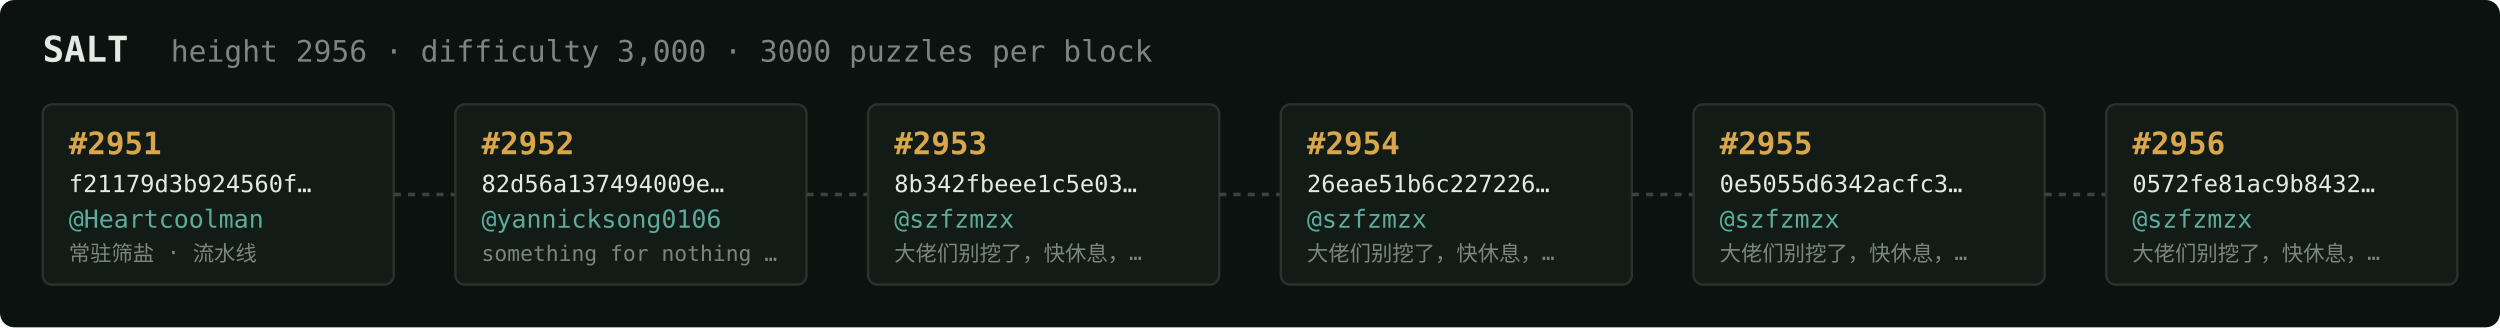
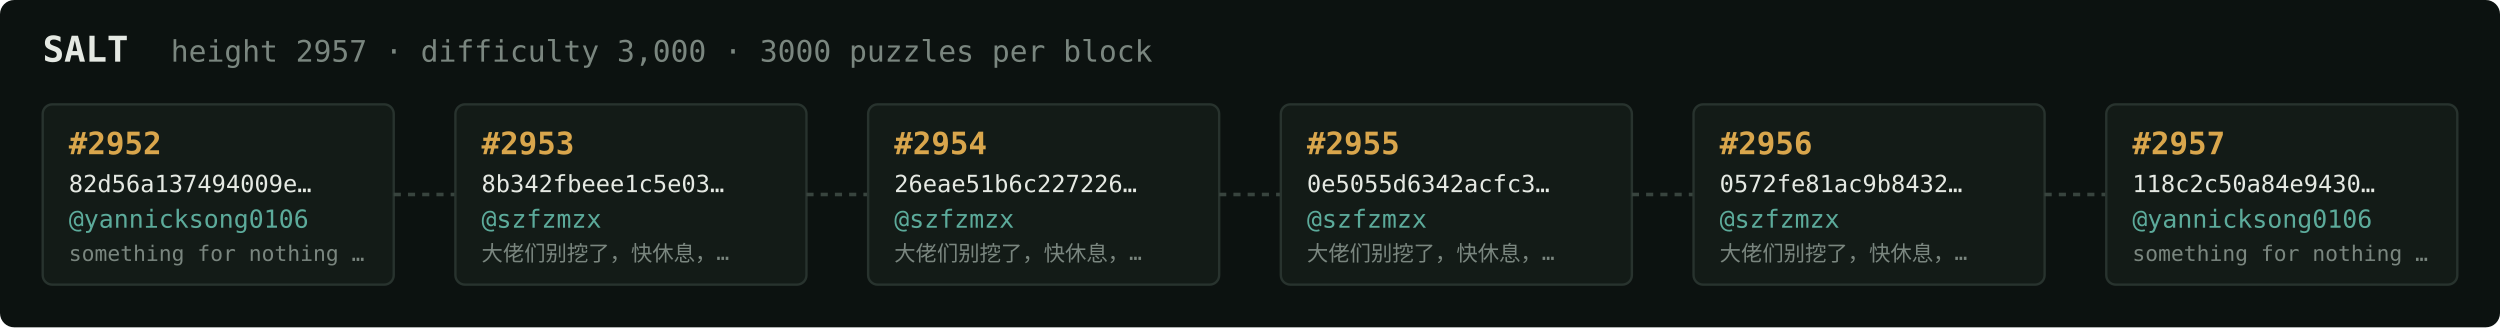
<svg xmlns="http://www.w3.org/2000/svg" width="1054" height="138" viewBox="0 0 1054 138" font-family="ui-monospace,SFMono-Regular,Menlo,monospace">
  <rect fill="#0c1210" width="1054" height="138" rx="6" />
  <text x="18" y="26" fill="#e5e9e3" font-size="15" font-weight="700">SALT</text>
-   <text x="72" y="26" fill="#7a867f" font-size="12.5">height 2956 · difficulty 3,000 · 3000 puzzles per block</text>
+   <text x="72" y="26" fill="#7a867f" font-size="12.5">height 2957 · difficulty 3,000 · 3000 puzzles per block</text>
  <rect x="18" y="44" width="148" height="76" rx="4" fill="#131b17" stroke="#28332e" stroke-width="1" />
-   <text x="29" y="65" fill="#d9a64c" font-size="13" font-weight="700">#2951</text>
-   <text x="29" y="81" fill="#e5e9e3" font-size="10">f21179d3b924560f…</text>
-   <text x="29" y="96" fill="#5cab9b" font-size="10.5">@Heartcoolman</text>
-   <text x="29" y="110" fill="#7a867f" font-size="9">常驻筛盐 · 流水线</text>
+   <text x="29" y="65" fill="#d9a64c" font-size="13" font-weight="700">#2952</text>
+   <text x="29" y="81" fill="#e5e9e3" font-size="10">82d56a137494009e…</text>
+   <text x="29" y="96" fill="#5cab9b" font-size="10.5">@yannicksong0106</text>
+   <text x="29" y="110" fill="#7a867f" font-size="9">something for nothing …</text>
  <line x1="166" y1="82.0" x2="192" y2="82.0" stroke="#38443e" stroke-width="1.5" stroke-dasharray="3 3" />
  <rect x="192" y="44" width="148" height="76" rx="4" fill="#131b17" stroke="#28332e" stroke-width="1" />
-   <text x="203" y="65" fill="#d9a64c" font-size="13" font-weight="700">#2952</text>
-   <text x="203" y="81" fill="#e5e9e3" font-size="10">82d56a137494009e…</text>
-   <text x="203" y="96" fill="#5cab9b" font-size="10.5">@yannicksong0106</text>
-   <text x="203" y="110" fill="#7a867f" font-size="9">something for nothing …</text>
+   <text x="203" y="65" fill="#d9a64c" font-size="13" font-weight="700">#2953</text>
+   <text x="203" y="81" fill="#e5e9e3" font-size="10">8b342fbeee1c5e03…</text>
+   <text x="203" y="96" fill="#5cab9b" font-size="10.5">@szfzmzx</text>
+   <text x="203" y="110" fill="#7a867f" font-size="9">大佬们别挖了，快休息，…</text>
  <line x1="340" y1="82.0" x2="366" y2="82.0" stroke="#38443e" stroke-width="1.5" stroke-dasharray="3 3" />
  <rect x="366" y="44" width="148" height="76" rx="4" fill="#131b17" stroke="#28332e" stroke-width="1" />
-   <text x="377" y="65" fill="#d9a64c" font-size="13" font-weight="700">#2953</text>
-   <text x="377" y="81" fill="#e5e9e3" font-size="10">8b342fbeee1c5e03…</text>
+   <text x="377" y="65" fill="#d9a64c" font-size="13" font-weight="700">#2954</text>
+   <text x="377" y="81" fill="#e5e9e3" font-size="10">26eae51b6c227226…</text>
  <text x="377" y="96" fill="#5cab9b" font-size="10.5">@szfzmzx</text>
  <text x="377" y="110" fill="#7a867f" font-size="9">大佬们别挖了，快休息，…</text>
  <line x1="514" y1="82.0" x2="540" y2="82.0" stroke="#38443e" stroke-width="1.5" stroke-dasharray="3 3" />
  <rect x="540" y="44" width="148" height="76" rx="4" fill="#131b17" stroke="#28332e" stroke-width="1" />
-   <text x="551" y="65" fill="#d9a64c" font-size="13" font-weight="700">#2954</text>
-   <text x="551" y="81" fill="#e5e9e3" font-size="10">26eae51b6c227226…</text>
+   <text x="551" y="65" fill="#d9a64c" font-size="13" font-weight="700">#2955</text>
+   <text x="551" y="81" fill="#e5e9e3" font-size="10">0e5055d6342acfc3…</text>
  <text x="551" y="96" fill="#5cab9b" font-size="10.5">@szfzmzx</text>
  <text x="551" y="110" fill="#7a867f" font-size="9">大佬们别挖了，快休息，…</text>
  <line x1="688" y1="82.0" x2="714" y2="82.0" stroke="#38443e" stroke-width="1.5" stroke-dasharray="3 3" />
  <rect x="714" y="44" width="148" height="76" rx="4" fill="#131b17" stroke="#28332e" stroke-width="1" />
-   <text x="725" y="65" fill="#d9a64c" font-size="13" font-weight="700">#2955</text>
-   <text x="725" y="81" fill="#e5e9e3" font-size="10">0e5055d6342acfc3…</text>
+   <text x="725" y="65" fill="#d9a64c" font-size="13" font-weight="700">#2956</text>
+   <text x="725" y="81" fill="#e5e9e3" font-size="10">0572fe81ac9b8432…</text>
  <text x="725" y="96" fill="#5cab9b" font-size="10.5">@szfzmzx</text>
  <text x="725" y="110" fill="#7a867f" font-size="9">大佬们别挖了，快休息，…</text>
  <line x1="862" y1="82.0" x2="888" y2="82.0" stroke="#38443e" stroke-width="1.5" stroke-dasharray="3 3" />
  <rect x="888" y="44" width="148" height="76" rx="4" fill="#131b17" stroke="#28332e" stroke-width="1" />
-   <text x="899" y="65" fill="#d9a64c" font-size="13" font-weight="700">#2956</text>
-   <text x="899" y="81" fill="#e5e9e3" font-size="10">0572fe81ac9b8432…</text>
-   <text x="899" y="96" fill="#5cab9b" font-size="10.5">@szfzmzx</text>
-   <text x="899" y="110" fill="#7a867f" font-size="9">大佬们别挖了，快休息，…</text>
+   <text x="899" y="65" fill="#d9a64c" font-size="13" font-weight="700">#2957</text>
+   <text x="899" y="81" fill="#e5e9e3" font-size="10">118c2c50a84e9430…</text>
+   <text x="899" y="96" fill="#5cab9b" font-size="10.5">@yannicksong0106</text>
+   <text x="899" y="110" fill="#7a867f" font-size="9">something for nothing …</text>
</svg>
